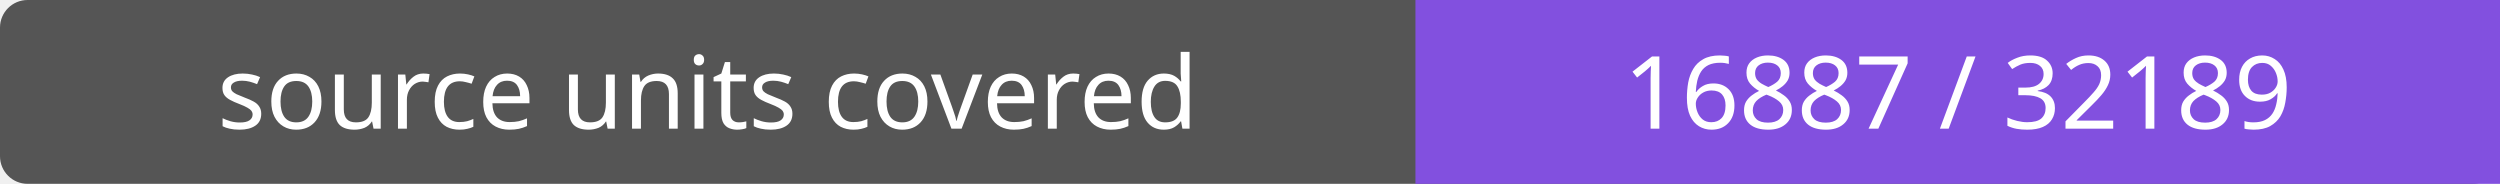
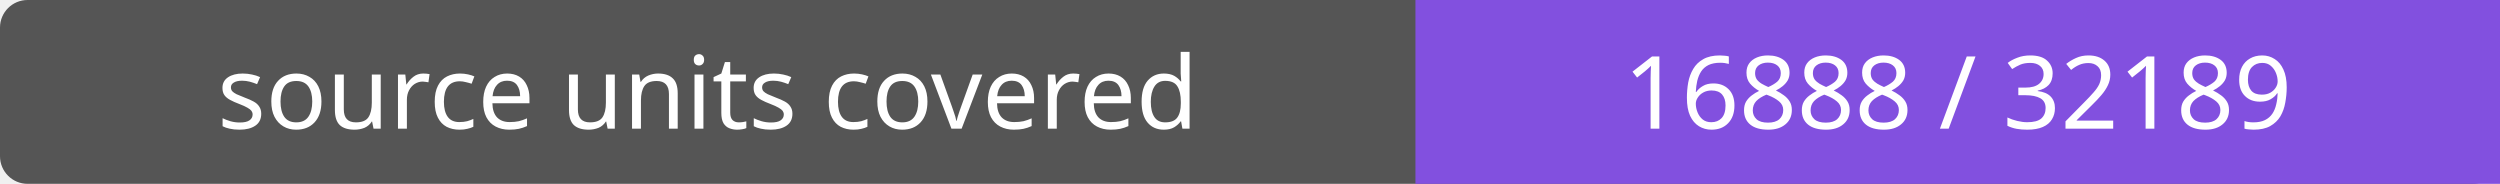
- <svg xmlns="http://www.w3.org/2000/svg" width="272" height="20" role="img" aria-label="source units covered: 16887 / 32189">
+ <svg xmlns="http://www.w3.org/2000/svg" width="272" height="20" role="img" aria-label="source units covered: 16888 / 32189">
  <rect width="272" height="20" rx="3" fill="#555" />
  <path fill="#8250df" d="M154 0h118v20H154z" />
  <g fill="#fff" text-anchor="middle" font-family="Verdana,sans-serif" font-size="11">
    <text x="77.0" y="14">source units covered</text>
-     <text x="213.0" y="14">16887 / 32189</text>
+     <text x="213.0" y="14">16888 / 32189</text>
  </g>
</svg>
